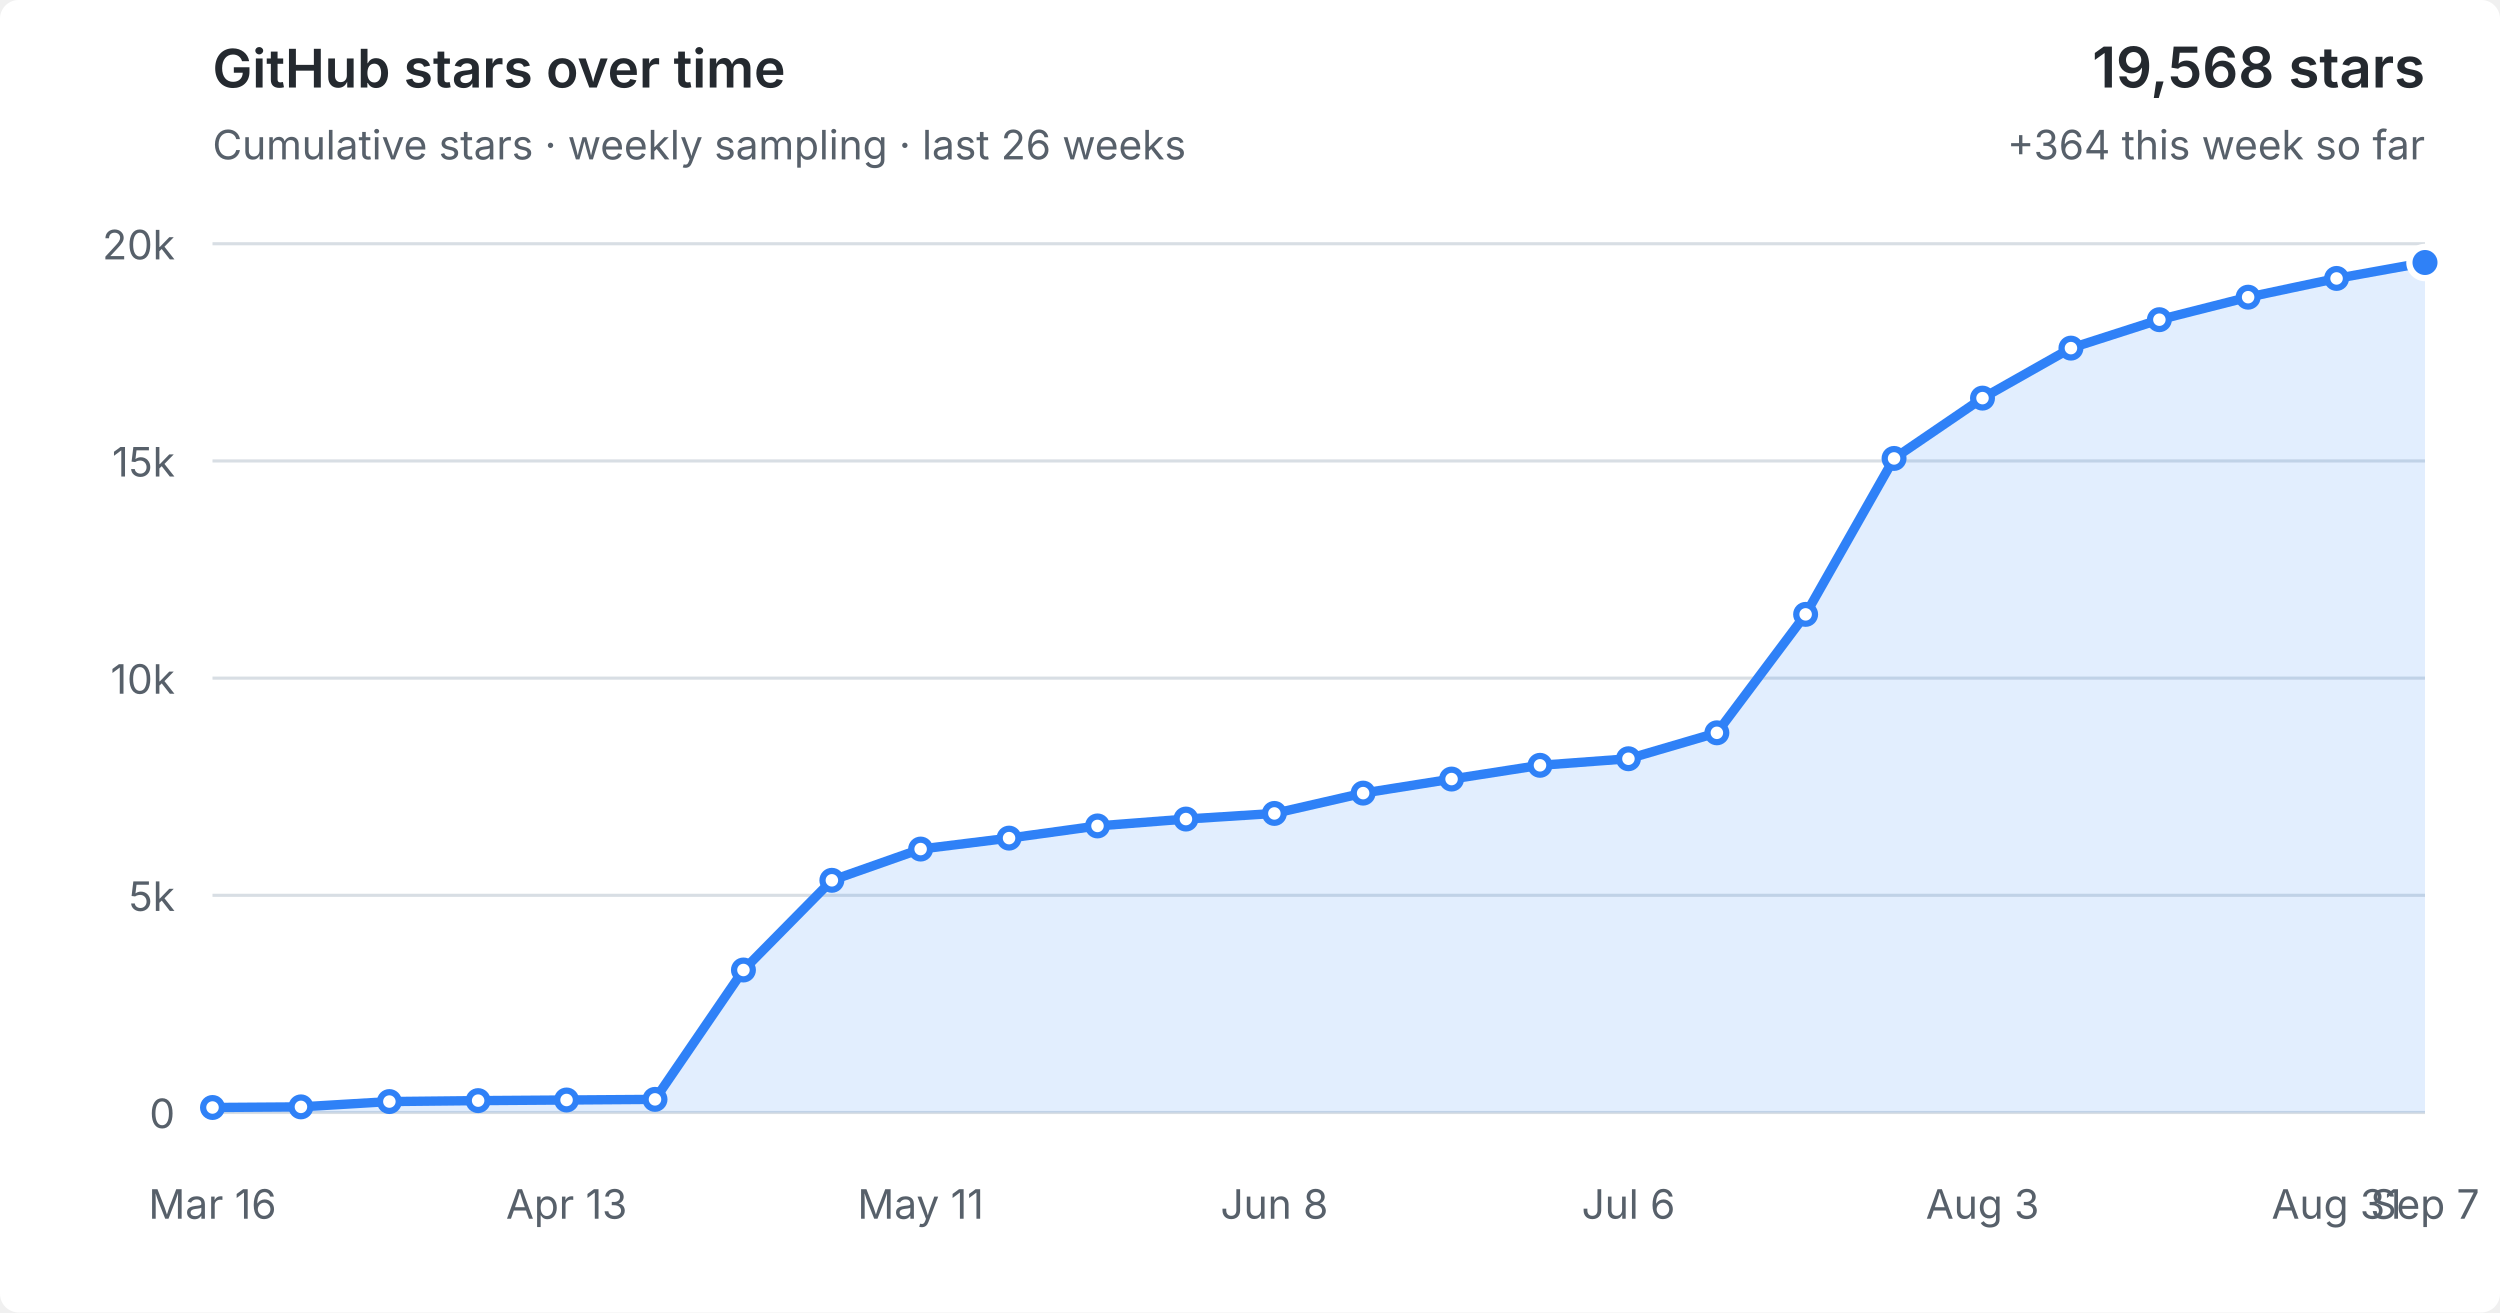
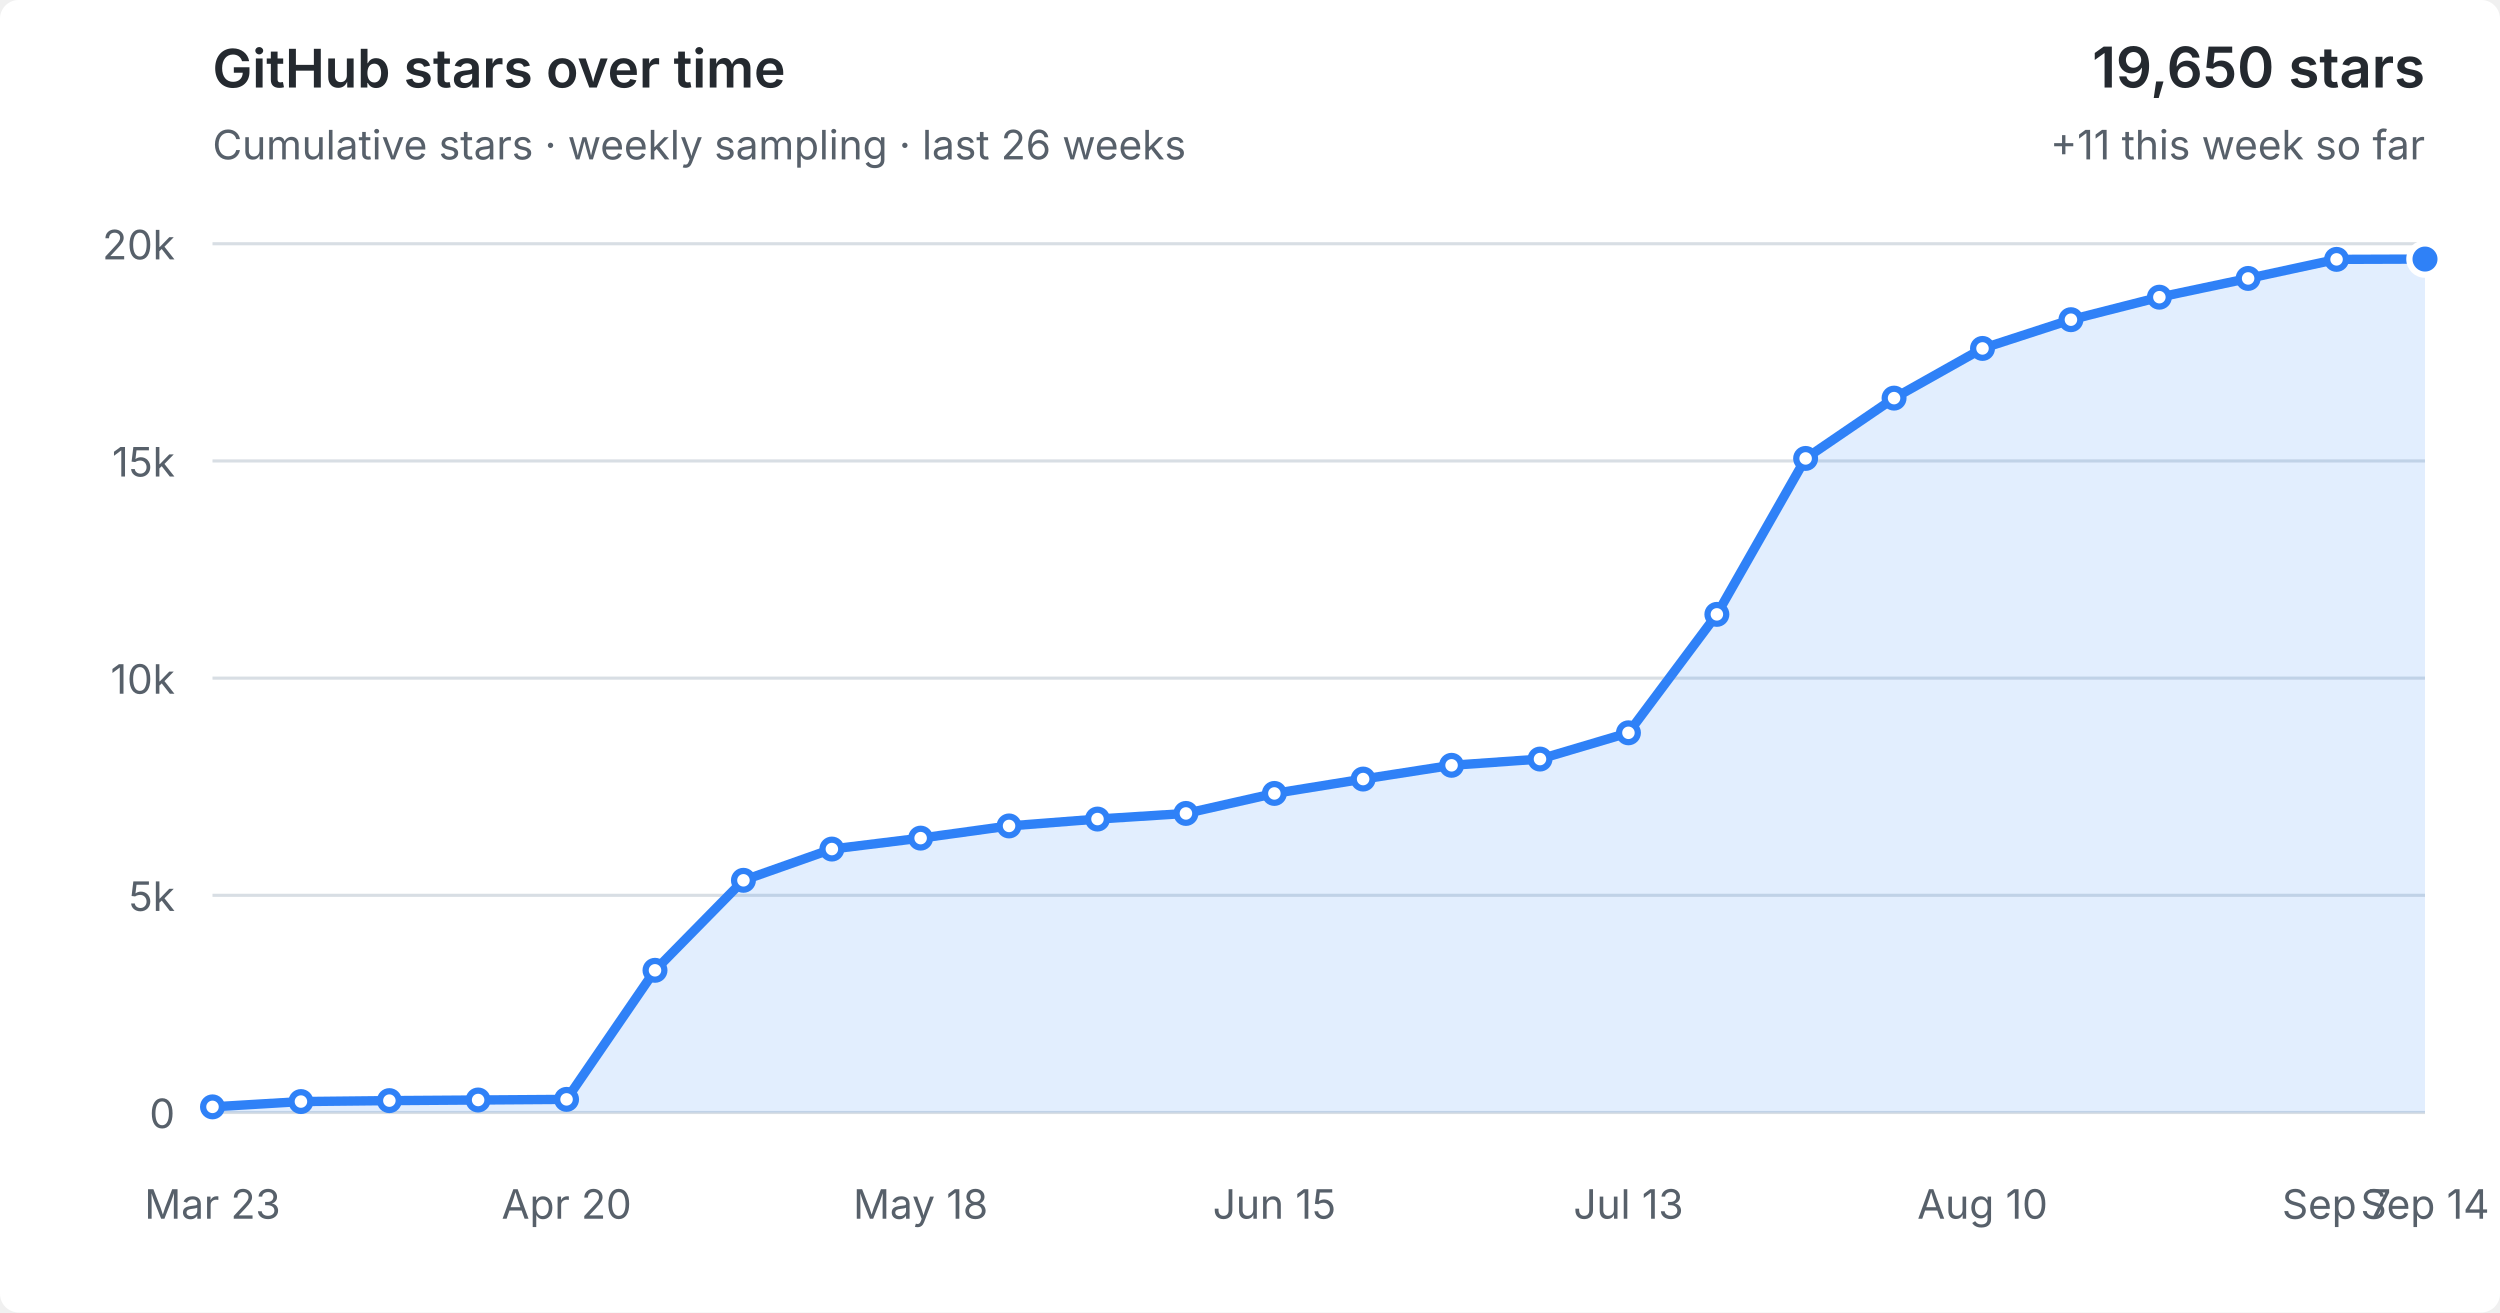
<svg xmlns="http://www.w3.org/2000/svg" viewBox="0 0 800 420" role="img" aria-labelledby="title desc">
  <style>
  :root { color-scheme: light dark; }
  .bg { fill: #fff; } text { fill: #57606a; font: 13px -apple-system,BlinkMacSystemFont,"Segoe UI",sans-serif; }
  .grid { stroke: #d8dee4; stroke-width: 1; }
  .area { fill: #2f81f7; fill-opacity: .14; } .line { fill: none; stroke: #2f81f7; stroke-width: 3; stroke-linejoin: round; stroke-linecap: round; }
  .point { fill: #fff; stroke: #2f81f7; stroke-width: 2; } .point.current { fill: #2f81f7; stroke: #fff; stroke-width: 2; }
  .heading { fill: #24292f; font-size: 17px; font-weight: 600; } .metric { fill: #24292f; font-size: 18px; font-weight: 600; }
  @media (prefers-color-scheme: dark) { .bg { fill: #0d1117; } text { fill: #8b949e; } .grid { stroke: #30363d; } .area { fill: #58a6ff; fill-opacity: .16; } .line { stroke: #58a6ff; } .point { fill: #0d1117; stroke: #58a6ff; } .point.current { fill: #58a6ff; stroke: #0d1117; } .heading,.metric { fill: #f0f6fc; } }
</style>
  <rect class="bg" width="100%" height="100%" rx="6" />
  <text class="heading" x="68" y="28">GitHub stars over time</text>
  <text x="68" y="51">Cumulative stars · weekly sampling · last 26 weeks</text>
-   <text class="metric" x="776" y="28" text-anchor="end">19,568 stars</text>
-   <text x="776" y="51" text-anchor="end">+364 this week so far</text>
+   <text class="metric" x="776" y="28" text-anchor="end">19,650 stars</text>
+   <text x="776" y="51" text-anchor="end">+11 this week so far</text>
  <line x1="68" y1="356.0" x2="776" y2="356.0" class="grid" />
  <text x="56" y="361.0" text-anchor="end">0</text>
  <line x1="68" y1="286.5" x2="776" y2="286.5" class="grid" />
  <text x="56" y="291.5" text-anchor="end">5k</text>
  <line x1="68" y1="217.0" x2="776" y2="217.0" class="grid" />
  <text x="56" y="222.0" text-anchor="end">10k</text>
  <line x1="68" y1="147.5" x2="776" y2="147.5" class="grid" />
  <text x="56" y="152.5" text-anchor="end">15k</text>
  <line x1="68" y1="78.0" x2="776" y2="78.0" class="grid" />
  <text x="56" y="83.0" text-anchor="end">20k</text>
-   <polygon class="area" points="68,356.0 68.0,354.4 96.3,354.2 124.6,352.5 153.0,352.2 181.3,352.0 209.6,351.8 237.9,310.4 266.2,281.7 294.6,271.7 322.9,268.2 351.2,264.3 379.5,262.1 407.8,260.3 436.2,253.8 464.5,249.3 492.8,244.9 521.1,242.8 549.4,234.5 577.8,196.6 606.1,146.7 634.4,127.4 662.7,111.4 691.0,102.3 719.4,95.1 747.7,89.1 776.0,84.0 776,356.0" />
-   <polyline class="line" points="68.0,354.4 96.3,354.2 124.6,352.5 153.0,352.2 181.3,352.0 209.6,351.8 237.9,310.4 266.2,281.7 294.6,271.7 322.9,268.2 351.2,264.3 379.5,262.1 407.8,260.3 436.2,253.8 464.5,249.3 492.8,244.9 521.1,242.8 549.4,234.5 577.8,196.6 606.1,146.7 634.4,127.4 662.7,111.4 691.0,102.3 719.4,95.1 747.7,89.1 776.0,84.0" />
-   <circle class="point" cx="68.0" cy="354.4" r="3" />
-   <circle class="point" cx="96.3" cy="354.2" r="3" />
-   <circle class="point" cx="124.6" cy="352.5" r="3" />
-   <circle class="point" cx="153.0" cy="352.2" r="3" />
-   <circle class="point" cx="181.3" cy="352.0" r="3" />
-   <circle class="point" cx="209.6" cy="351.8" r="3" />
-   <circle class="point" cx="237.9" cy="310.4" r="3" />
-   <circle class="point" cx="266.2" cy="281.7" r="3" />
-   <circle class="point" cx="294.6" cy="271.7" r="3" />
-   <circle class="point" cx="322.9" cy="268.2" r="3" />
-   <circle class="point" cx="351.2" cy="264.3" r="3" />
-   <circle class="point" cx="379.5" cy="262.1" r="3" />
-   <circle class="point" cx="407.8" cy="260.3" r="3" />
-   <circle class="point" cx="436.2" cy="253.8" r="3" />
-   <circle class="point" cx="464.5" cy="249.3" r="3" />
-   <circle class="point" cx="492.8" cy="244.9" r="3" />
-   <circle class="point" cx="521.1" cy="242.8" r="3" />
-   <circle class="point" cx="549.4" cy="234.5" r="3" />
-   <circle class="point" cx="577.8" cy="196.6" r="3" />
-   <circle class="point" cx="606.1" cy="146.7" r="3" />
-   <circle class="point" cx="634.4" cy="127.4" r="3" />
-   <circle class="point" cx="662.7" cy="111.4" r="3" />
-   <circle class="point" cx="691.0" cy="102.3" r="3" />
-   <circle class="point" cx="719.4" cy="95.1" r="3" />
-   <circle class="point" cx="747.7" cy="89.1" r="3" />
-   <circle class="point current" cx="776.0" cy="84.0" r="5" />
-   <text x="68.0" y="390" text-anchor="middle">Mar 16</text>
-   <text x="181.3" y="390" text-anchor="middle">Apr 13</text>
-   <text x="294.6" y="390" text-anchor="middle">May 11</text>
-   <text x="407.8" y="390" text-anchor="middle">Jun 8</text>
-   <text x="521.1" y="390" text-anchor="middle">Jul 6</text>
-   <text x="634.4" y="390" text-anchor="middle">Aug 3</text>
-   <text x="747.7" y="390" text-anchor="middle">Aug 31</text>
-   <text x="776.0" y="390" text-anchor="middle">Sep 7</text>
+   <polygon class="area" points="68,356.0 68.0,354.2 96.3,352.5 124.6,352.2 153.0,352.0 181.3,351.8 209.6,310.5 237.9,281.7 266.2,271.7 294.6,268.2 322.9,264.3 351.2,262.1 379.5,260.3 407.8,253.9 436.2,249.3 464.5,244.9 492.8,242.9 521.1,234.5 549.4,196.6 577.8,146.7 606.1,127.4 634.4,111.5 662.7,102.3 691.0,95.1 719.4,89.1 747.7,83.0 776.0,82.9 776,356.0" />
+   <polyline class="line" points="68.0,354.2 96.3,352.5 124.6,352.2 153.0,352.0 181.3,351.8 209.6,310.5 237.9,281.7 266.2,271.7 294.6,268.2 322.9,264.3 351.2,262.1 379.5,260.3 407.8,253.9 436.2,249.3 464.5,244.9 492.8,242.9 521.1,234.5 549.4,196.6 577.8,146.7 606.1,127.4 634.4,111.5 662.7,102.3 691.0,95.1 719.4,89.1 747.7,83.0 776.0,82.9" />
+   <circle class="point" cx="68.0" cy="354.2" r="3" />
+   <circle class="point" cx="96.3" cy="352.5" r="3" />
+   <circle class="point" cx="124.6" cy="352.2" r="3" />
+   <circle class="point" cx="153.0" cy="352.0" r="3" />
+   <circle class="point" cx="181.3" cy="351.8" r="3" />
+   <circle class="point" cx="209.6" cy="310.5" r="3" />
+   <circle class="point" cx="237.9" cy="281.7" r="3" />
+   <circle class="point" cx="266.2" cy="271.7" r="3" />
+   <circle class="point" cx="294.6" cy="268.2" r="3" />
+   <circle class="point" cx="322.9" cy="264.3" r="3" />
+   <circle class="point" cx="351.2" cy="262.1" r="3" />
+   <circle class="point" cx="379.5" cy="260.3" r="3" />
+   <circle class="point" cx="407.8" cy="253.9" r="3" />
+   <circle class="point" cx="436.2" cy="249.3" r="3" />
+   <circle class="point" cx="464.5" cy="244.9" r="3" />
+   <circle class="point" cx="492.8" cy="242.9" r="3" />
+   <circle class="point" cx="521.1" cy="234.5" r="3" />
+   <circle class="point" cx="549.4" cy="196.6" r="3" />
+   <circle class="point" cx="577.8" cy="146.7" r="3" />
+   <circle class="point" cx="606.1" cy="127.4" r="3" />
+   <circle class="point" cx="634.4" cy="111.5" r="3" />
+   <circle class="point" cx="662.7" cy="102.3" r="3" />
+   <circle class="point" cx="691.0" cy="95.1" r="3" />
+   <circle class="point" cx="719.4" cy="89.1" r="3" />
+   <circle class="point" cx="747.7" cy="83.0" r="3" />
+   <circle class="point current" cx="776.0" cy="82.9" r="5" />
+   <text x="68.0" y="390" text-anchor="middle">Mar 23</text>
+   <text x="181.3" y="390" text-anchor="middle">Apr 20</text>
+   <text x="294.6" y="390" text-anchor="middle">May 18</text>
+   <text x="407.8" y="390" text-anchor="middle">Jun 15</text>
+   <text x="521.1" y="390" text-anchor="middle">Jul 13</text>
+   <text x="634.4" y="390" text-anchor="middle">Aug 10</text>
+   <text x="747.7" y="390" text-anchor="middle">Sep 7</text>
+   <text x="776.0" y="390" text-anchor="middle">Sep 14</text>
</svg>
